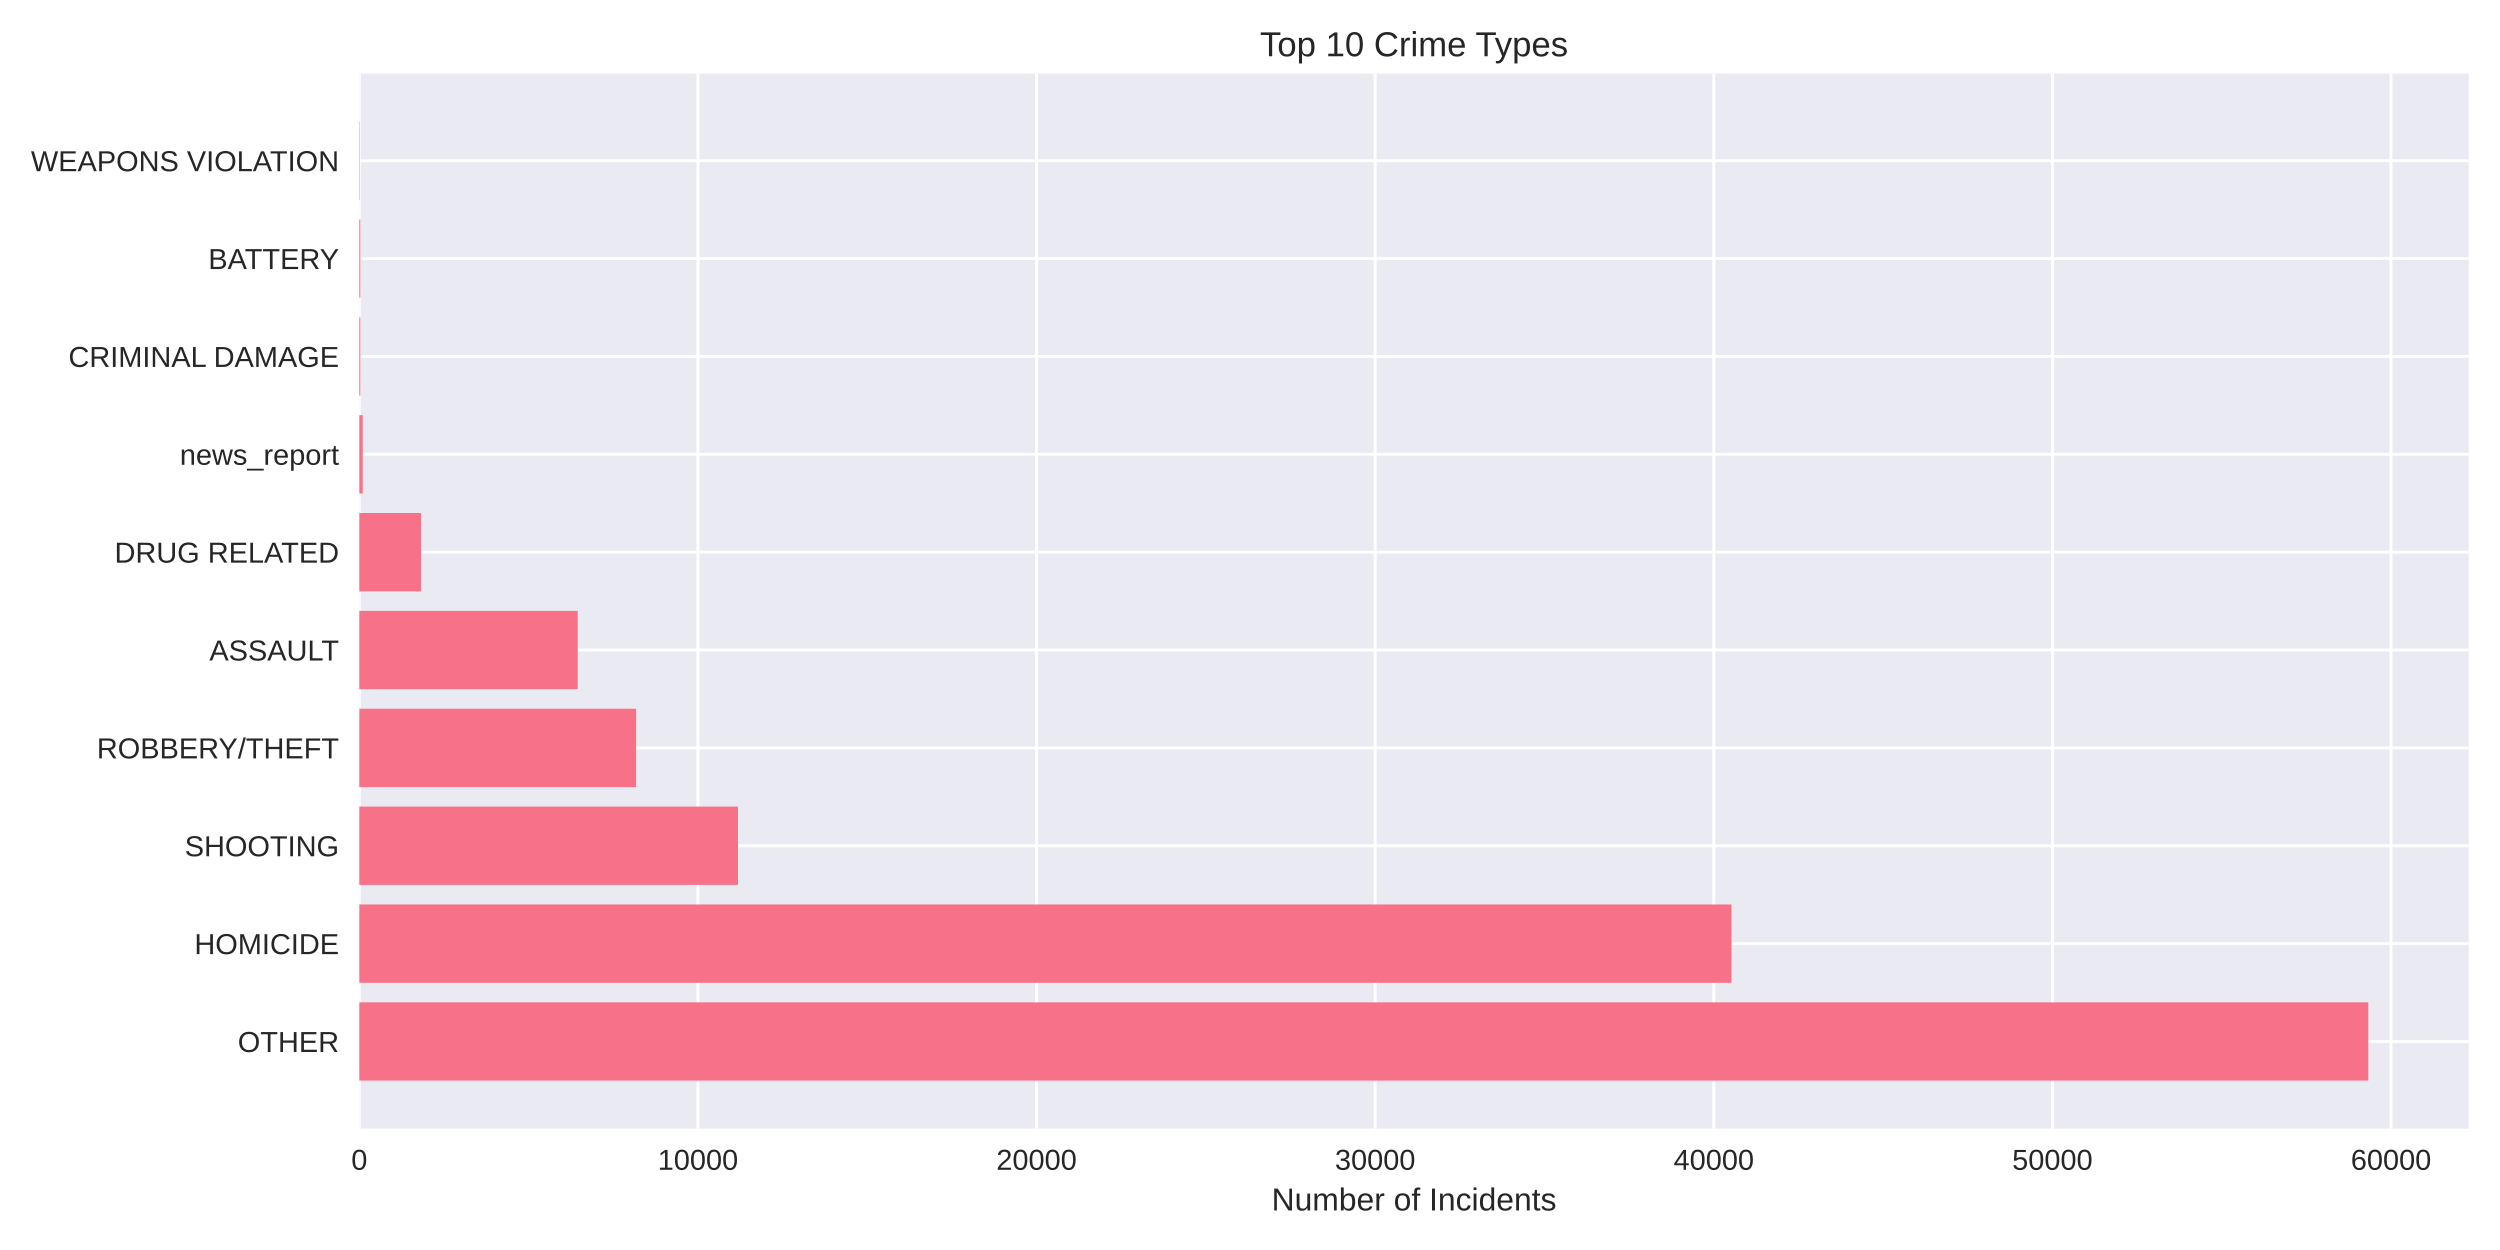
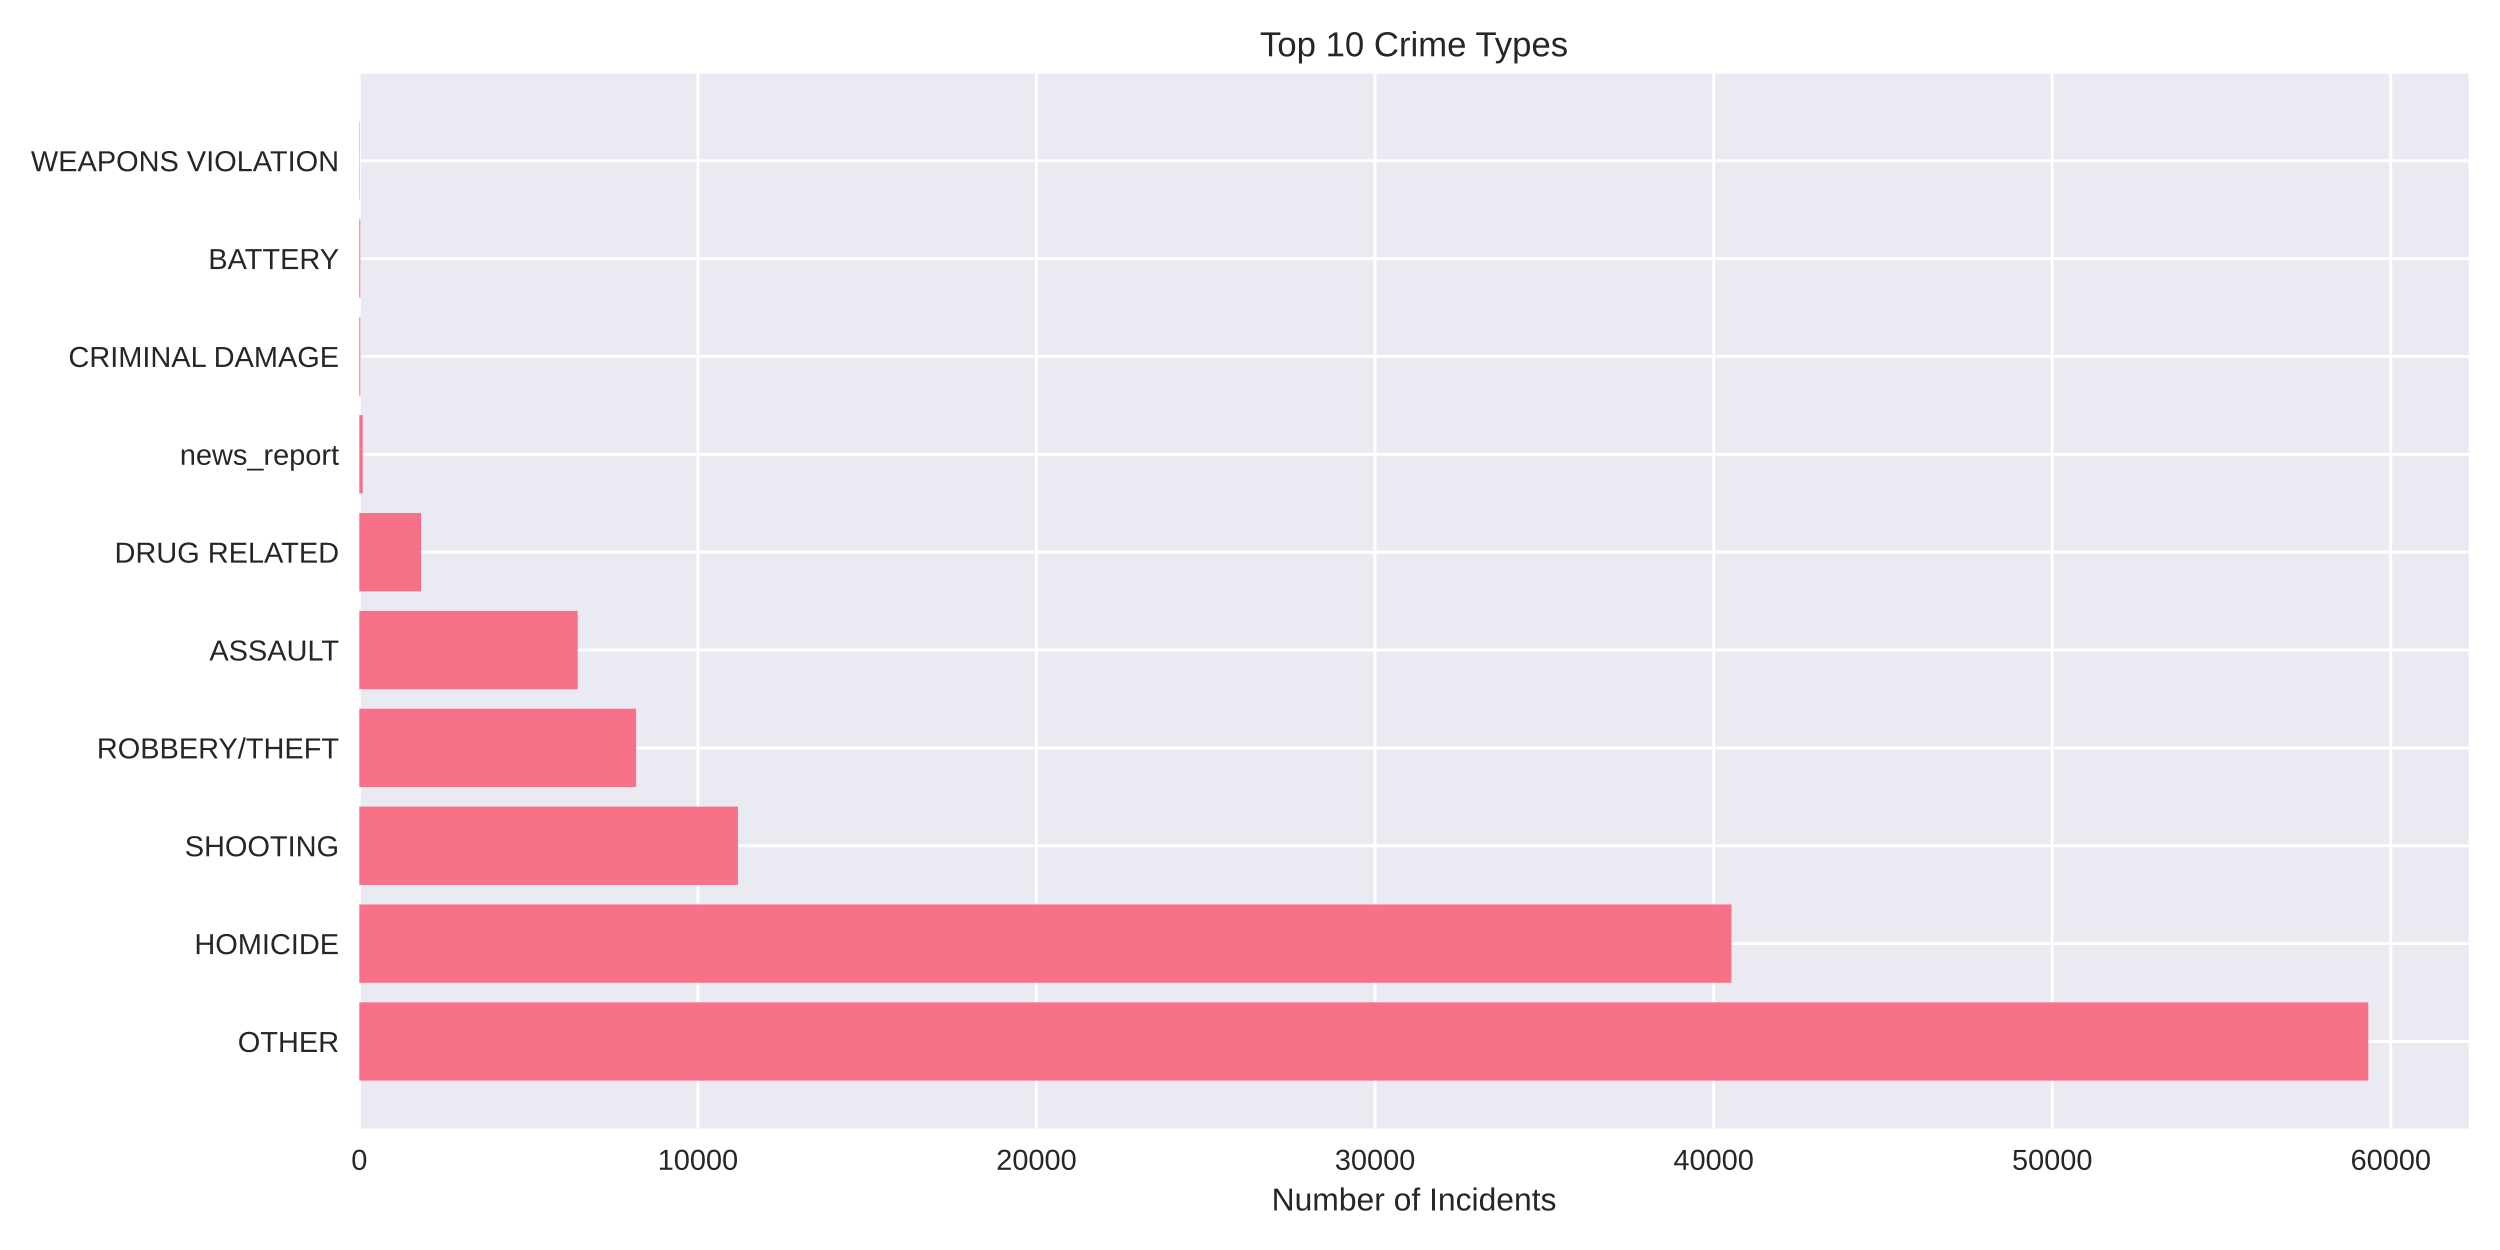
<svg xmlns="http://www.w3.org/2000/svg" width="864pt" height="432pt" viewBox="0 0 864 432" version="1.1">
  <defs>
    <style type="text/css">*{stroke-linejoin: round; stroke-linecap: butt}</style>
  </defs>
  <g id="figure_1">
    <g id="patch_1">
      <path d="M 0 432  L 864 432  L 864 0  L 0 0  z " style="fill: #ffffff" />
    </g>
    <g id="axes_1">
      <g id="patch_2">
        <path d="M 124.18 390.04  L 853.2 390.04  L 853.2 25.44  L 124.18 25.44  z " style="fill: #eaeaf2" />
      </g>
      <g id="matplotlib.axis_1">
        <g id="xtick_1">
          <g id="line2d_1">
-             <path d="M 124.18 390.04  L 124.18 25.44  " clip-path="url(#p8afa520109)" style="fill: none; stroke: #ffffff; stroke-linecap: round" />
+             <path d="M 124.18 390.04  L 124.18 25.44  " clip-path="url(#p398a1c5b4d)" style="fill: none; stroke: #ffffff; stroke-linecap: round" />
          </g>
          <g id="line2d_2" />
          <g id="text_1">
            <text style="fill: #262626; font: 10px 'Arial', 'Liberation Sans', 'DejaVu Sans', 'Bitstream Vera Sans', sans-serif; text-anchor: middle" x="124.18" y="404.287" transform="rotate(-0 124.18 404.2869)">0</text>
          </g>
        </g>
        <g id="xtick_2">
          <g id="line2d_3">
-             <path d="M 241.206 390.04  L 241.206 25.44  " clip-path="url(#p8afa520109)" style="fill: none; stroke: #ffffff; stroke-linecap: round" />
+             <path d="M 241.192 390.04  L 241.192 25.44  " clip-path="url(#p398a1c5b4d)" style="fill: none; stroke: #ffffff; stroke-linecap: round" />
          </g>
          <g id="line2d_4" />
          <g id="text_2">
-             <text style="fill: #262626; font: 10px 'Arial', 'Liberation Sans', 'DejaVu Sans', 'Bitstream Vera Sans', sans-serif; text-anchor: middle" x="241.206" y="404.287" transform="rotate(-0 241.2062 404.2869)">10000</text>
+             <text style="fill: #262626; font: 10px 'Arial', 'Liberation Sans', 'DejaVu Sans', 'Bitstream Vera Sans', sans-serif; text-anchor: middle" x="241.192" y="404.287" transform="rotate(-0 241.1924 404.2869)">10000</text>
          </g>
        </g>
        <g id="xtick_3">
          <g id="line2d_5">
-             <path d="M 358.232 390.04  L 358.232 25.44  " clip-path="url(#p8afa520109)" style="fill: none; stroke: #ffffff; stroke-linecap: round" />
+             <path d="M 358.205 390.04  L 358.205 25.44  " clip-path="url(#p398a1c5b4d)" style="fill: none; stroke: #ffffff; stroke-linecap: round" />
          </g>
          <g id="line2d_6" />
          <g id="text_3">
-             <text style="fill: #262626; font: 10px 'Arial', 'Liberation Sans', 'DejaVu Sans', 'Bitstream Vera Sans', sans-serif; text-anchor: middle" x="358.232" y="404.287" transform="rotate(-0 358.2324 404.2869)">20000</text>
+             <text style="fill: #262626; font: 10px 'Arial', 'Liberation Sans', 'DejaVu Sans', 'Bitstream Vera Sans', sans-serif; text-anchor: middle" x="358.205" y="404.287" transform="rotate(-0 358.2048 404.2869)">20000</text>
          </g>
        </g>
        <g id="xtick_4">
          <g id="line2d_7">
-             <path d="M 475.259 390.04  L 475.259 25.44  " clip-path="url(#p8afa520109)" style="fill: none; stroke: #ffffff; stroke-linecap: round" />
+             <path d="M 475.217 390.04  L 475.217 25.44  " clip-path="url(#p398a1c5b4d)" style="fill: none; stroke: #ffffff; stroke-linecap: round" />
          </g>
          <g id="line2d_8" />
          <g id="text_4">
-             <text style="fill: #262626; font: 10px 'Arial', 'Liberation Sans', 'DejaVu Sans', 'Bitstream Vera Sans', sans-serif; text-anchor: middle" x="475.259" y="404.287" transform="rotate(-0 475.2586 404.2869)">30000</text>
+             <text style="fill: #262626; font: 10px 'Arial', 'Liberation Sans', 'DejaVu Sans', 'Bitstream Vera Sans', sans-serif; text-anchor: middle" x="475.217" y="404.287" transform="rotate(-0 475.2172 404.2869)">30000</text>
          </g>
        </g>
        <g id="xtick_5">
          <g id="line2d_9">
-             <path d="M 592.285 390.04  L 592.285 25.44  " clip-path="url(#p8afa520109)" style="fill: none; stroke: #ffffff; stroke-linecap: round" />
+             <path d="M 592.23 390.04  L 592.23 25.44  " clip-path="url(#p398a1c5b4d)" style="fill: none; stroke: #ffffff; stroke-linecap: round" />
          </g>
          <g id="line2d_10" />
          <g id="text_5">
-             <text style="fill: #262626; font: 10px 'Arial', 'Liberation Sans', 'DejaVu Sans', 'Bitstream Vera Sans', sans-serif; text-anchor: middle" x="592.285" y="404.287" transform="rotate(-0 592.2848 404.2869)">40000</text>
+             <text style="fill: #262626; font: 10px 'Arial', 'Liberation Sans', 'DejaVu Sans', 'Bitstream Vera Sans', sans-serif; text-anchor: middle" x="592.23" y="404.287" transform="rotate(-0 592.2296 404.2869)">40000</text>
          </g>
        </g>
        <g id="xtick_6">
          <g id="line2d_11">
-             <path d="M 709.311 390.04  L 709.311 25.44  " clip-path="url(#p8afa520109)" style="fill: none; stroke: #ffffff; stroke-linecap: round" />
+             <path d="M 709.242 390.04  L 709.242 25.44  " clip-path="url(#p398a1c5b4d)" style="fill: none; stroke: #ffffff; stroke-linecap: round" />
          </g>
          <g id="line2d_12" />
          <g id="text_6">
-             <text style="fill: #262626; font: 10px 'Arial', 'Liberation Sans', 'DejaVu Sans', 'Bitstream Vera Sans', sans-serif; text-anchor: middle" x="709.311" y="404.287" transform="rotate(-0 709.311 404.2869)">50000</text>
+             <text style="fill: #262626; font: 10px 'Arial', 'Liberation Sans', 'DejaVu Sans', 'Bitstream Vera Sans', sans-serif; text-anchor: middle" x="709.242" y="404.287" transform="rotate(-0 709.242 404.2869)">50000</text>
          </g>
        </g>
        <g id="xtick_7">
          <g id="line2d_13">
-             <path d="M 826.337 390.04  L 826.337 25.44  " clip-path="url(#p8afa520109)" style="fill: none; stroke: #ffffff; stroke-linecap: round" />
+             <path d="M 826.254 390.04  L 826.254 25.44  " clip-path="url(#p398a1c5b4d)" style="fill: none; stroke: #ffffff; stroke-linecap: round" />
          </g>
          <g id="line2d_14" />
          <g id="text_7">
-             <text style="fill: #262626; font: 10px 'Arial', 'Liberation Sans', 'DejaVu Sans', 'Bitstream Vera Sans', sans-serif; text-anchor: middle" x="826.337" y="404.287" transform="rotate(-0 826.3372 404.2869)">60000</text>
+             <text style="fill: #262626; font: 10px 'Arial', 'Liberation Sans', 'DejaVu Sans', 'Bitstream Vera Sans', sans-serif; text-anchor: middle" x="826.254" y="404.287" transform="rotate(-0 826.2544 404.2869)">60000</text>
          </g>
        </g>
        <g id="text_8">
          <text style="fill: #262626; font: 11px 'Arial', 'Liberation Sans', 'DejaVu Sans', 'Bitstream Vera Sans', sans-serif; text-anchor: middle" x="488.69" y="418.333" transform="rotate(-0 488.69 418.3334)">Number of Incidents</text>
        </g>
      </g>
      <g id="matplotlib.axis_2">
        <g id="ytick_1">
          <g id="line2d_15">
-             <path d="M 124.18 359.939  L 853.2 359.939  " clip-path="url(#p8afa520109)" style="fill: none; stroke: #ffffff; stroke-linecap: round" />
+             <path d="M 124.18 359.939  L 853.2 359.939  " clip-path="url(#p398a1c5b4d)" style="fill: none; stroke: #ffffff; stroke-linecap: round" />
          </g>
          <g id="line2d_16" />
          <g id="text_9">
            <text style="fill: #262626; font: 10px 'Arial', 'Liberation Sans', 'DejaVu Sans', 'Bitstream Vera Sans', sans-serif; text-anchor: end" x="117.18" y="363.562" transform="rotate(-0 117.18 363.562)">OTHER</text>
          </g>
        </g>
        <g id="ytick_2">
          <g id="line2d_17">
-             <path d="M 124.18 326.117  L 853.2 326.117  " clip-path="url(#p8afa520109)" style="fill: none; stroke: #ffffff; stroke-linecap: round" />
+             <path d="M 124.18 326.117  L 853.2 326.117  " clip-path="url(#p398a1c5b4d)" style="fill: none; stroke: #ffffff; stroke-linecap: round" />
          </g>
          <g id="line2d_18" />
          <g id="text_10">
            <text style="fill: #262626; font: 10px 'Arial', 'Liberation Sans', 'DejaVu Sans', 'Bitstream Vera Sans', sans-serif; text-anchor: end" x="117.18" y="329.74" transform="rotate(-0 117.18 329.7401)">HOMICIDE</text>
          </g>
        </g>
        <g id="ytick_3">
          <g id="line2d_19">
-             <path d="M 124.18 292.295  L 853.2 292.295  " clip-path="url(#p8afa520109)" style="fill: none; stroke: #ffffff; stroke-linecap: round" />
+             <path d="M 124.18 292.295  L 853.2 292.295  " clip-path="url(#p398a1c5b4d)" style="fill: none; stroke: #ffffff; stroke-linecap: round" />
          </g>
          <g id="line2d_20" />
          <g id="text_11">
            <text style="fill: #262626; font: 10px 'Arial', 'Liberation Sans', 'DejaVu Sans', 'Bitstream Vera Sans', sans-serif; text-anchor: end" x="117.18" y="295.918" transform="rotate(-0 117.18 295.9182)">SHOOTING</text>
          </g>
        </g>
        <g id="ytick_4">
          <g id="line2d_21">
-             <path d="M 124.18 258.473  L 853.2 258.473  " clip-path="url(#p8afa520109)" style="fill: none; stroke: #ffffff; stroke-linecap: round" />
+             <path d="M 124.18 258.473  L 853.2 258.473  " clip-path="url(#p398a1c5b4d)" style="fill: none; stroke: #ffffff; stroke-linecap: round" />
          </g>
          <g id="line2d_22" />
          <g id="text_12">
            <text style="fill: #262626; font: 10px 'Arial', 'Liberation Sans', 'DejaVu Sans', 'Bitstream Vera Sans', sans-serif; text-anchor: end" x="117.18" y="262.096" transform="rotate(-0 117.18 262.0963)">ROBBERY/THEFT</text>
          </g>
        </g>
        <g id="ytick_5">
          <g id="line2d_23">
-             <path d="M 124.18 224.651  L 853.2 224.651  " clip-path="url(#p8afa520109)" style="fill: none; stroke: #ffffff; stroke-linecap: round" />
+             <path d="M 124.18 224.651  L 853.2 224.651  " clip-path="url(#p398a1c5b4d)" style="fill: none; stroke: #ffffff; stroke-linecap: round" />
          </g>
          <g id="line2d_24" />
          <g id="text_13">
            <text style="fill: #262626; font: 10px 'Arial', 'Liberation Sans', 'DejaVu Sans', 'Bitstream Vera Sans', sans-serif; text-anchor: end" x="117.18" y="228.274" transform="rotate(-0 117.18 228.2744)">ASSAULT</text>
          </g>
        </g>
        <g id="ytick_6">
          <g id="line2d_25">
-             <path d="M 124.18 190.829  L 853.2 190.829  " clip-path="url(#p8afa520109)" style="fill: none; stroke: #ffffff; stroke-linecap: round" />
+             <path d="M 124.18 190.829  L 853.2 190.829  " clip-path="url(#p398a1c5b4d)" style="fill: none; stroke: #ffffff; stroke-linecap: round" />
          </g>
          <g id="line2d_26" />
          <g id="text_14">
            <text style="fill: #262626; font: 10px 'Arial', 'Liberation Sans', 'DejaVu Sans', 'Bitstream Vera Sans', sans-serif; text-anchor: end" x="117.18" y="194.452" transform="rotate(-0 117.18 194.4525)">DRUG RELATED</text>
          </g>
        </g>
        <g id="ytick_7">
          <g id="line2d_27">
-             <path d="M 124.18 157.007  L 853.2 157.007  " clip-path="url(#p8afa520109)" style="fill: none; stroke: #ffffff; stroke-linecap: round" />
+             <path d="M 124.18 157.007  L 853.2 157.007  " clip-path="url(#p398a1c5b4d)" style="fill: none; stroke: #ffffff; stroke-linecap: round" />
          </g>
          <g id="line2d_28" />
          <g id="text_15">
            <text style="fill: #262626; font: 10px 'Arial', 'Liberation Sans', 'DejaVu Sans', 'Bitstream Vera Sans', sans-serif; text-anchor: end" x="117.18" y="160.631" transform="rotate(-0 117.18 160.6306)">news_report</text>
          </g>
        </g>
        <g id="ytick_8">
          <g id="line2d_29">
-             <path d="M 124.18 123.185  L 853.2 123.185  " clip-path="url(#p8afa520109)" style="fill: none; stroke: #ffffff; stroke-linecap: round" />
+             <path d="M 124.18 123.185  L 853.2 123.185  " clip-path="url(#p398a1c5b4d)" style="fill: none; stroke: #ffffff; stroke-linecap: round" />
          </g>
          <g id="line2d_30" />
          <g id="text_16">
            <text style="fill: #262626; font: 10px 'Arial', 'Liberation Sans', 'DejaVu Sans', 'Bitstream Vera Sans', sans-serif; text-anchor: end" x="117.18" y="126.809" transform="rotate(-0 117.18 126.8087)">CRIMINAL DAMAGE</text>
          </g>
        </g>
        <g id="ytick_9">
          <g id="line2d_31">
-             <path d="M 124.18 89.363  L 853.2 89.363  " clip-path="url(#p8afa520109)" style="fill: none; stroke: #ffffff; stroke-linecap: round" />
+             <path d="M 124.18 89.363  L 853.2 89.363  " clip-path="url(#p398a1c5b4d)" style="fill: none; stroke: #ffffff; stroke-linecap: round" />
          </g>
          <g id="line2d_32" />
          <g id="text_17">
            <text style="fill: #262626; font: 10px 'Arial', 'Liberation Sans', 'DejaVu Sans', 'Bitstream Vera Sans', sans-serif; text-anchor: end" x="117.18" y="92.987" transform="rotate(-0 117.18 92.98681)">BATTERY</text>
          </g>
        </g>
        <g id="ytick_10">
          <g id="line2d_33">
-             <path d="M 124.18 55.541  L 853.2 55.541  " clip-path="url(#p8afa520109)" style="fill: none; stroke: #ffffff; stroke-linecap: round" />
+             <path d="M 124.18 55.541  L 853.2 55.541  " clip-path="url(#p398a1c5b4d)" style="fill: none; stroke: #ffffff; stroke-linecap: round" />
          </g>
          <g id="line2d_34" />
          <g id="text_18">
            <text style="fill: #262626; font: 10px 'Arial', 'Liberation Sans', 'DejaVu Sans', 'Bitstream Vera Sans', sans-serif; text-anchor: end" x="117.18" y="59.165" transform="rotate(-0 117.18 59.16492)">WEAPONS VIOLATION</text>
          </g>
        </g>
      </g>
      <g id="patch_3">
-         <path d="M 124.18 373.467  L 818.485 373.467  L 818.485 346.41  L 124.18 346.41  z " clip-path="url(#p8afa520109)" style="fill: #f77189" />
+         <path d="M 124.18 373.467  L 818.485 373.467  L 818.485 346.41  L 124.18 346.41  z " clip-path="url(#p398a1c5b4d)" style="fill: #f77189" />
      </g>
      <g id="patch_4">
-         <path d="M 124.18 339.645  L 598.394 339.645  L 598.394 312.588  L 124.18 312.588  z " clip-path="url(#p8afa520109)" style="fill: #f77189" />
+         <path d="M 124.18 339.645  L 598.408 339.645  L 598.408 312.588  L 124.18 312.588  z " clip-path="url(#p398a1c5b4d)" style="fill: #f77189" />
      </g>
      <g id="patch_5">
-         <path d="M 124.18 305.823  L 255.05 305.823  L 255.05 278.766  L 124.18 278.766  z " clip-path="url(#p8afa520109)" style="fill: #f77189" />
+         <path d="M 124.18 305.823  L 255.035 305.823  L 255.035 278.766  L 124.18 278.766  z " clip-path="url(#p398a1c5b4d)" style="fill: #f77189" />
      </g>
      <g id="patch_6">
-         <path d="M 124.18 272.002  L 219.849 272.002  L 219.849 244.944  L 124.18 244.944  z " clip-path="url(#p8afa520109)" style="fill: #f77189" />
+         <path d="M 124.18 272.002  L 219.838 272.002  L 219.838 244.944  L 124.18 244.944  z " clip-path="url(#p398a1c5b4d)" style="fill: #f77189" />
      </g>
      <g id="patch_7">
-         <path d="M 124.18 238.18  L 199.662 238.18  L 199.662 211.122  L 124.18 211.122  z " clip-path="url(#p8afa520109)" style="fill: #f77189" />
+         <path d="M 124.18 238.18  L 199.653 238.18  L 199.653 211.122  L 124.18 211.122  z " clip-path="url(#p398a1c5b4d)" style="fill: #f77189" />
      </g>
      <g id="patch_8">
-         <path d="M 124.18 204.358  L 145.502 204.358  L 145.502 177.3  L 124.18 177.3  z " clip-path="url(#p8afa520109)" style="fill: #f77189" />
+         <path d="M 124.18 204.358  L 145.511 204.358  L 145.511 177.3  L 124.18 177.3  z " clip-path="url(#p398a1c5b4d)" style="fill: #f77189" />
      </g>
      <g id="patch_9">
-         <path d="M 124.18 170.536  L 125.35 170.536  L 125.35 143.478  L 124.18 143.478  z " clip-path="url(#p8afa520109)" style="fill: #f77189" />
+         <path d="M 124.18 170.536  L 125.35 170.536  L 125.35 143.478  L 124.18 143.478  z " clip-path="url(#p398a1c5b4d)" style="fill: #f77189" />
      </g>
      <g id="patch_10">
-         <path d="M 124.18 136.714  L 124.543 136.714  L 124.543 109.657  L 124.18 109.657  z " clip-path="url(#p8afa520109)" style="fill: #f77189" />
+         <path d="M 124.18 136.714  L 124.543 136.714  L 124.543 109.657  L 124.18 109.657  z " clip-path="url(#p398a1c5b4d)" style="fill: #f77189" />
      </g>
      <g id="patch_11">
-         <path d="M 124.18 102.892  L 124.543 102.892  L 124.543 75.835  L 124.18 75.835  z " clip-path="url(#p8afa520109)" style="fill: #f77189" />
+         <path d="M 124.18 102.892  L 124.543 102.892  L 124.543 75.835  L 124.18 75.835  z " clip-path="url(#p398a1c5b4d)" style="fill: #f77189" />
      </g>
      <g id="patch_12">
-         <path d="M 124.18 69.07  L 124.309 69.07  L 124.309 42.013  L 124.18 42.013  z " clip-path="url(#p8afa520109)" style="fill: #f77189" />
+         <path d="M 124.18 69.07  L 124.309 69.07  L 124.309 42.013  L 124.18 42.013  z " clip-path="url(#p398a1c5b4d)" style="fill: #f77189" />
      </g>
      <g id="patch_13">
        <path d="M 124.18 390.04  L 124.18 25.44  " style="fill: none" />
      </g>
      <g id="patch_14">
        <path d="M 853.2 390.04  L 853.2 25.44  " style="fill: none" />
      </g>
      <g id="patch_15">
        <path d="M 124.18 390.04  L 853.2 390.04  " style="fill: none" />
      </g>
      <g id="patch_16">
        <path d="M 124.18 25.44  L 853.2 25.44  " style="fill: none" />
      </g>
      <g id="text_19">
        <text style="fill: #262626; font: 12px 'Arial', 'Liberation Sans', 'DejaVu Sans', 'Bitstream Vera Sans', sans-serif; text-anchor: middle" x="488.69" y="19.44" transform="rotate(-0 488.69 19.44)">Top 10 Crime Types</text>
      </g>
    </g>
  </g>
  <defs>
-     <clipPath id="p8afa520109">
+     <clipPath id="p398a1c5b4d">
      <rect x="124.18" y="25.44" width="729.02" height="364.6" />
    </clipPath>
  </defs>
</svg>
